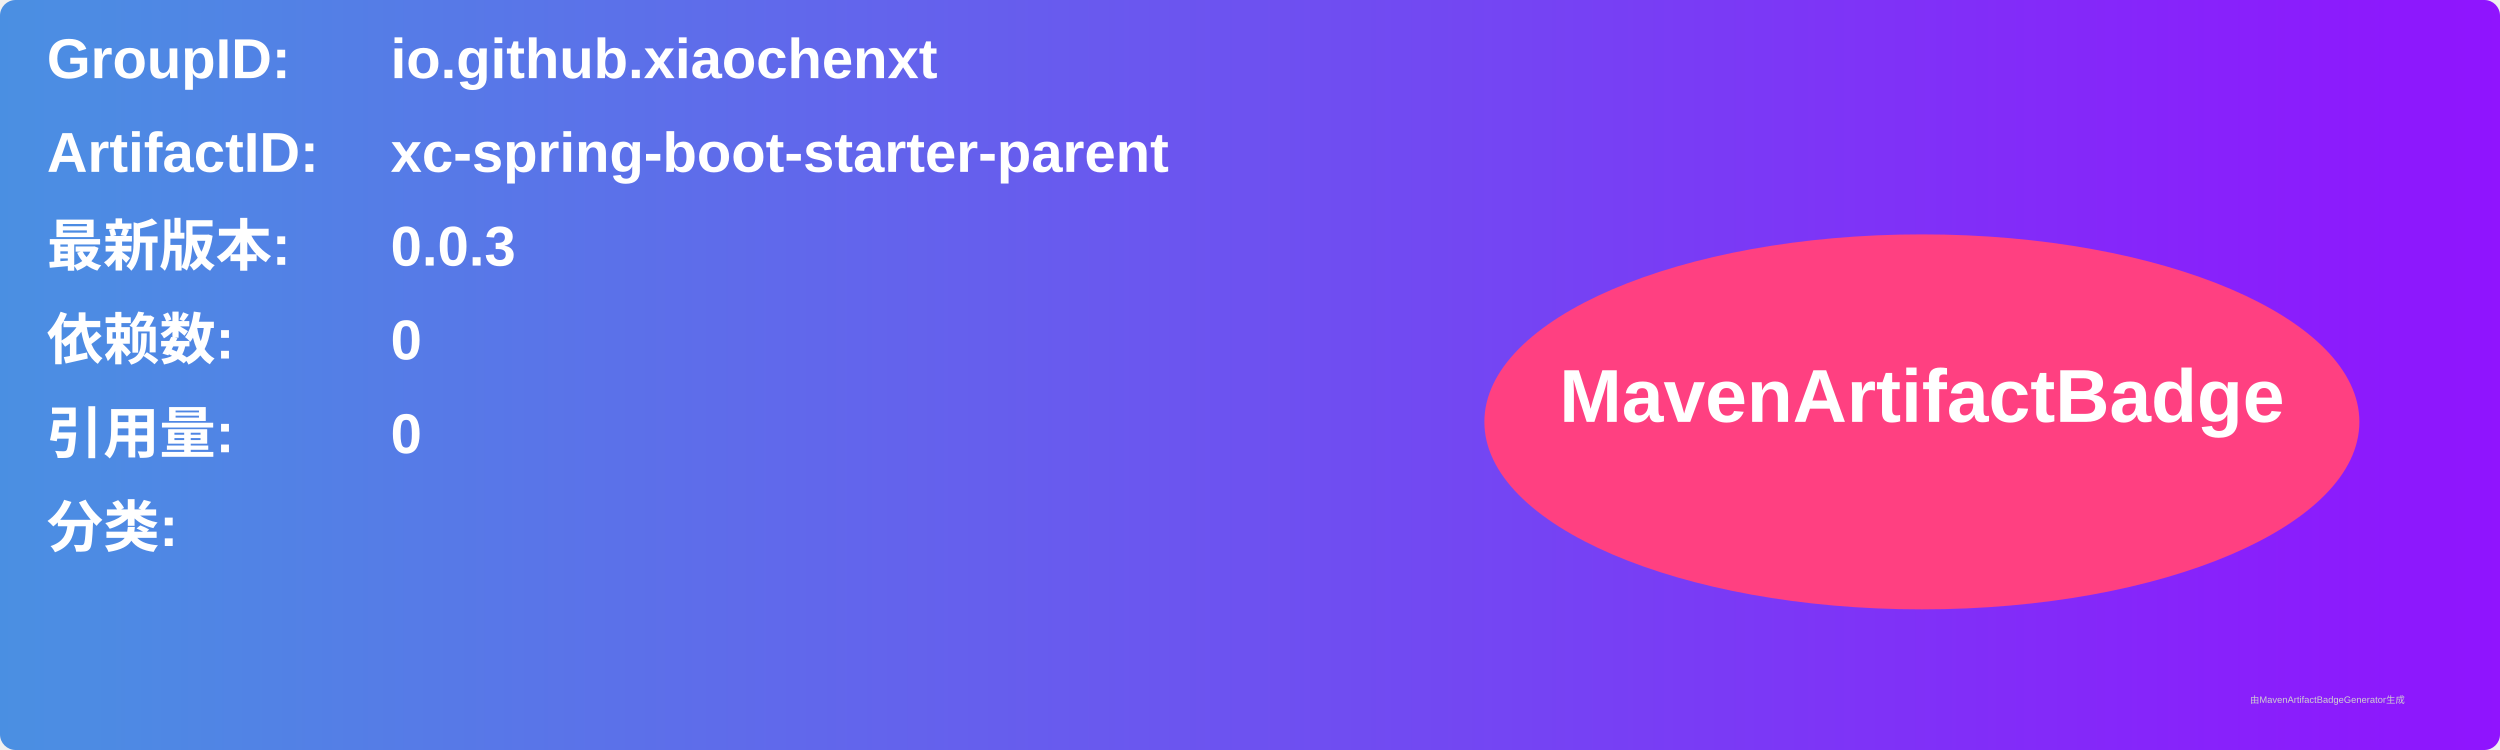
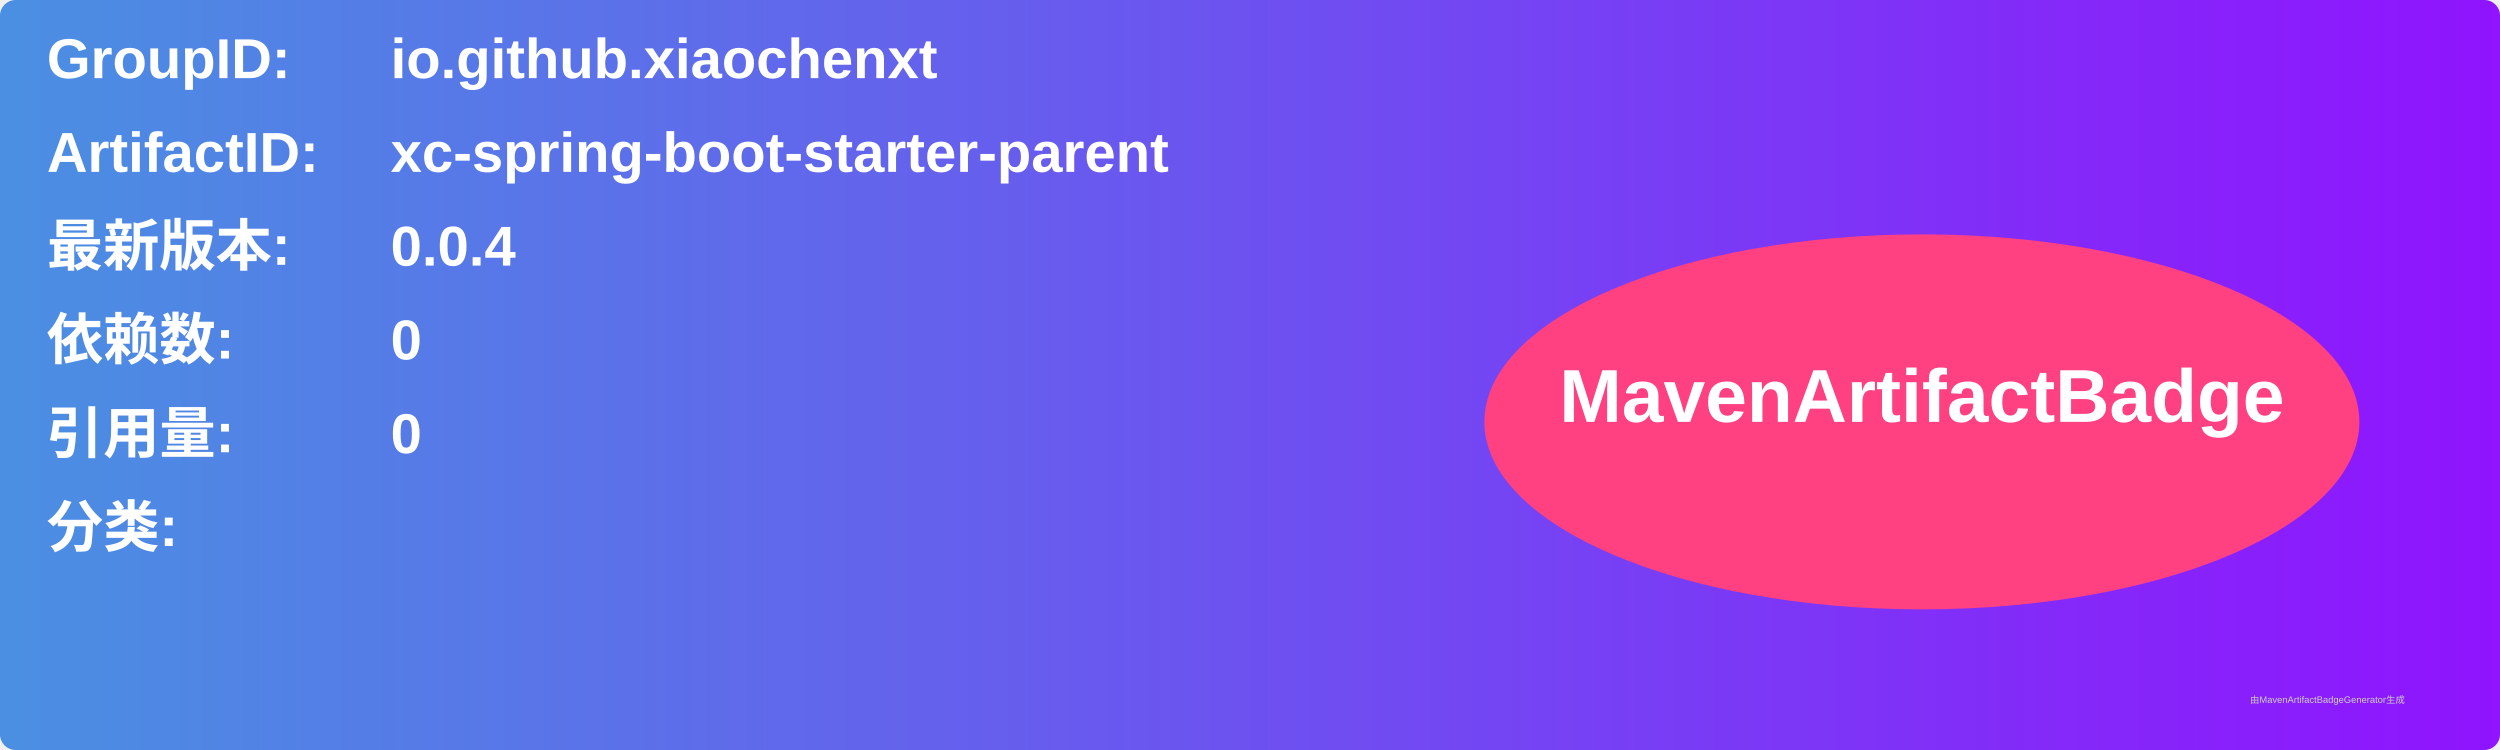
<svg xmlns="http://www.w3.org/2000/svg" width="800" height="240" viewBox="0 0 800 240">
  <linearGradient id="grad" x1="0%" y1="0%" x2="100%" y2="0%">
    <stop offset="0%" stop-color="#4a90e2" />
    <stop offset="100%" stop-color="#9013fe" />
  </linearGradient>
  <rect width="100%" height="100%" rx="5" ry="5" fill="url(#grad)" />
  <g transform="translate(15, 15)">
    <text x="0" y="10" font-family="Arial" font-size="18" fill="white" font-weight="bold" width="260">GroupID:</text>
    <text x="110" y="10" font-family="Arial" font-size="18" fill="white" font-weight="bold" width="460">io.github.xiaochenxt</text>
    <text x="0" y="40" font-family="Arial" font-size="18" fill="white" font-weight="bold" width="260">ArtifactID:</text>
    <text x="110" y="40" font-family="Arial" font-size="18" fill="white" font-weight="bold" width="460">xc-spring-boot-starter-parent</text>
    <text x="0" y="70" font-family="Arial" font-size="18" fill="white" font-weight="bold">最新版本:</text>
    <text x="110" y="70" font-family="Arial" font-size="18" fill="white" font-weight="bold">
-       <tspan font-weight="bold">0.0.3</tspan>
+       <tspan font-weight="bold">0.0.4</tspan>
    </text>
    <text x="0" y="100" font-family="Arial" font-size="18" fill="white" font-weight="bold">依赖数: </text>
    <text x="110" y="100" font-family="Arial" font-size="18" fill="white">
      <tspan font-weight="bold">0</tspan>
    </text>
    <text x="0" y="130" font-family="Arial" font-size="18" fill="white" font-weight="bold">引用量: </text>
    <text x="110" y="130" font-family="Arial" font-size="18" fill="white">
      <tspan font-weight="bold">0</tspan>
    </text>
    <text x="0" y="160" font-family="Arial" font-size="18" fill="white" font-weight="bold">分类:</text>
    <text x="10" y="190" font-family="Arial" font-size="10" fill="white">
      <tspan font-weight="bold" />
    </text>
    <ellipse cx="600" cy="120" rx="140" ry="60" fill="#ff4081" />
    <text x="600" y="120" text-anchor="middle" font-family="Arial" font-size="24" fill="white" font-weight="bold">MavenArtifactBadge</text>
  </g>
  <text x="720" y="225" font-family="Arial" font-size="3" fill="#d0d0d0">由MavenArtifactBadgeGenerator生成</text>
</svg>
